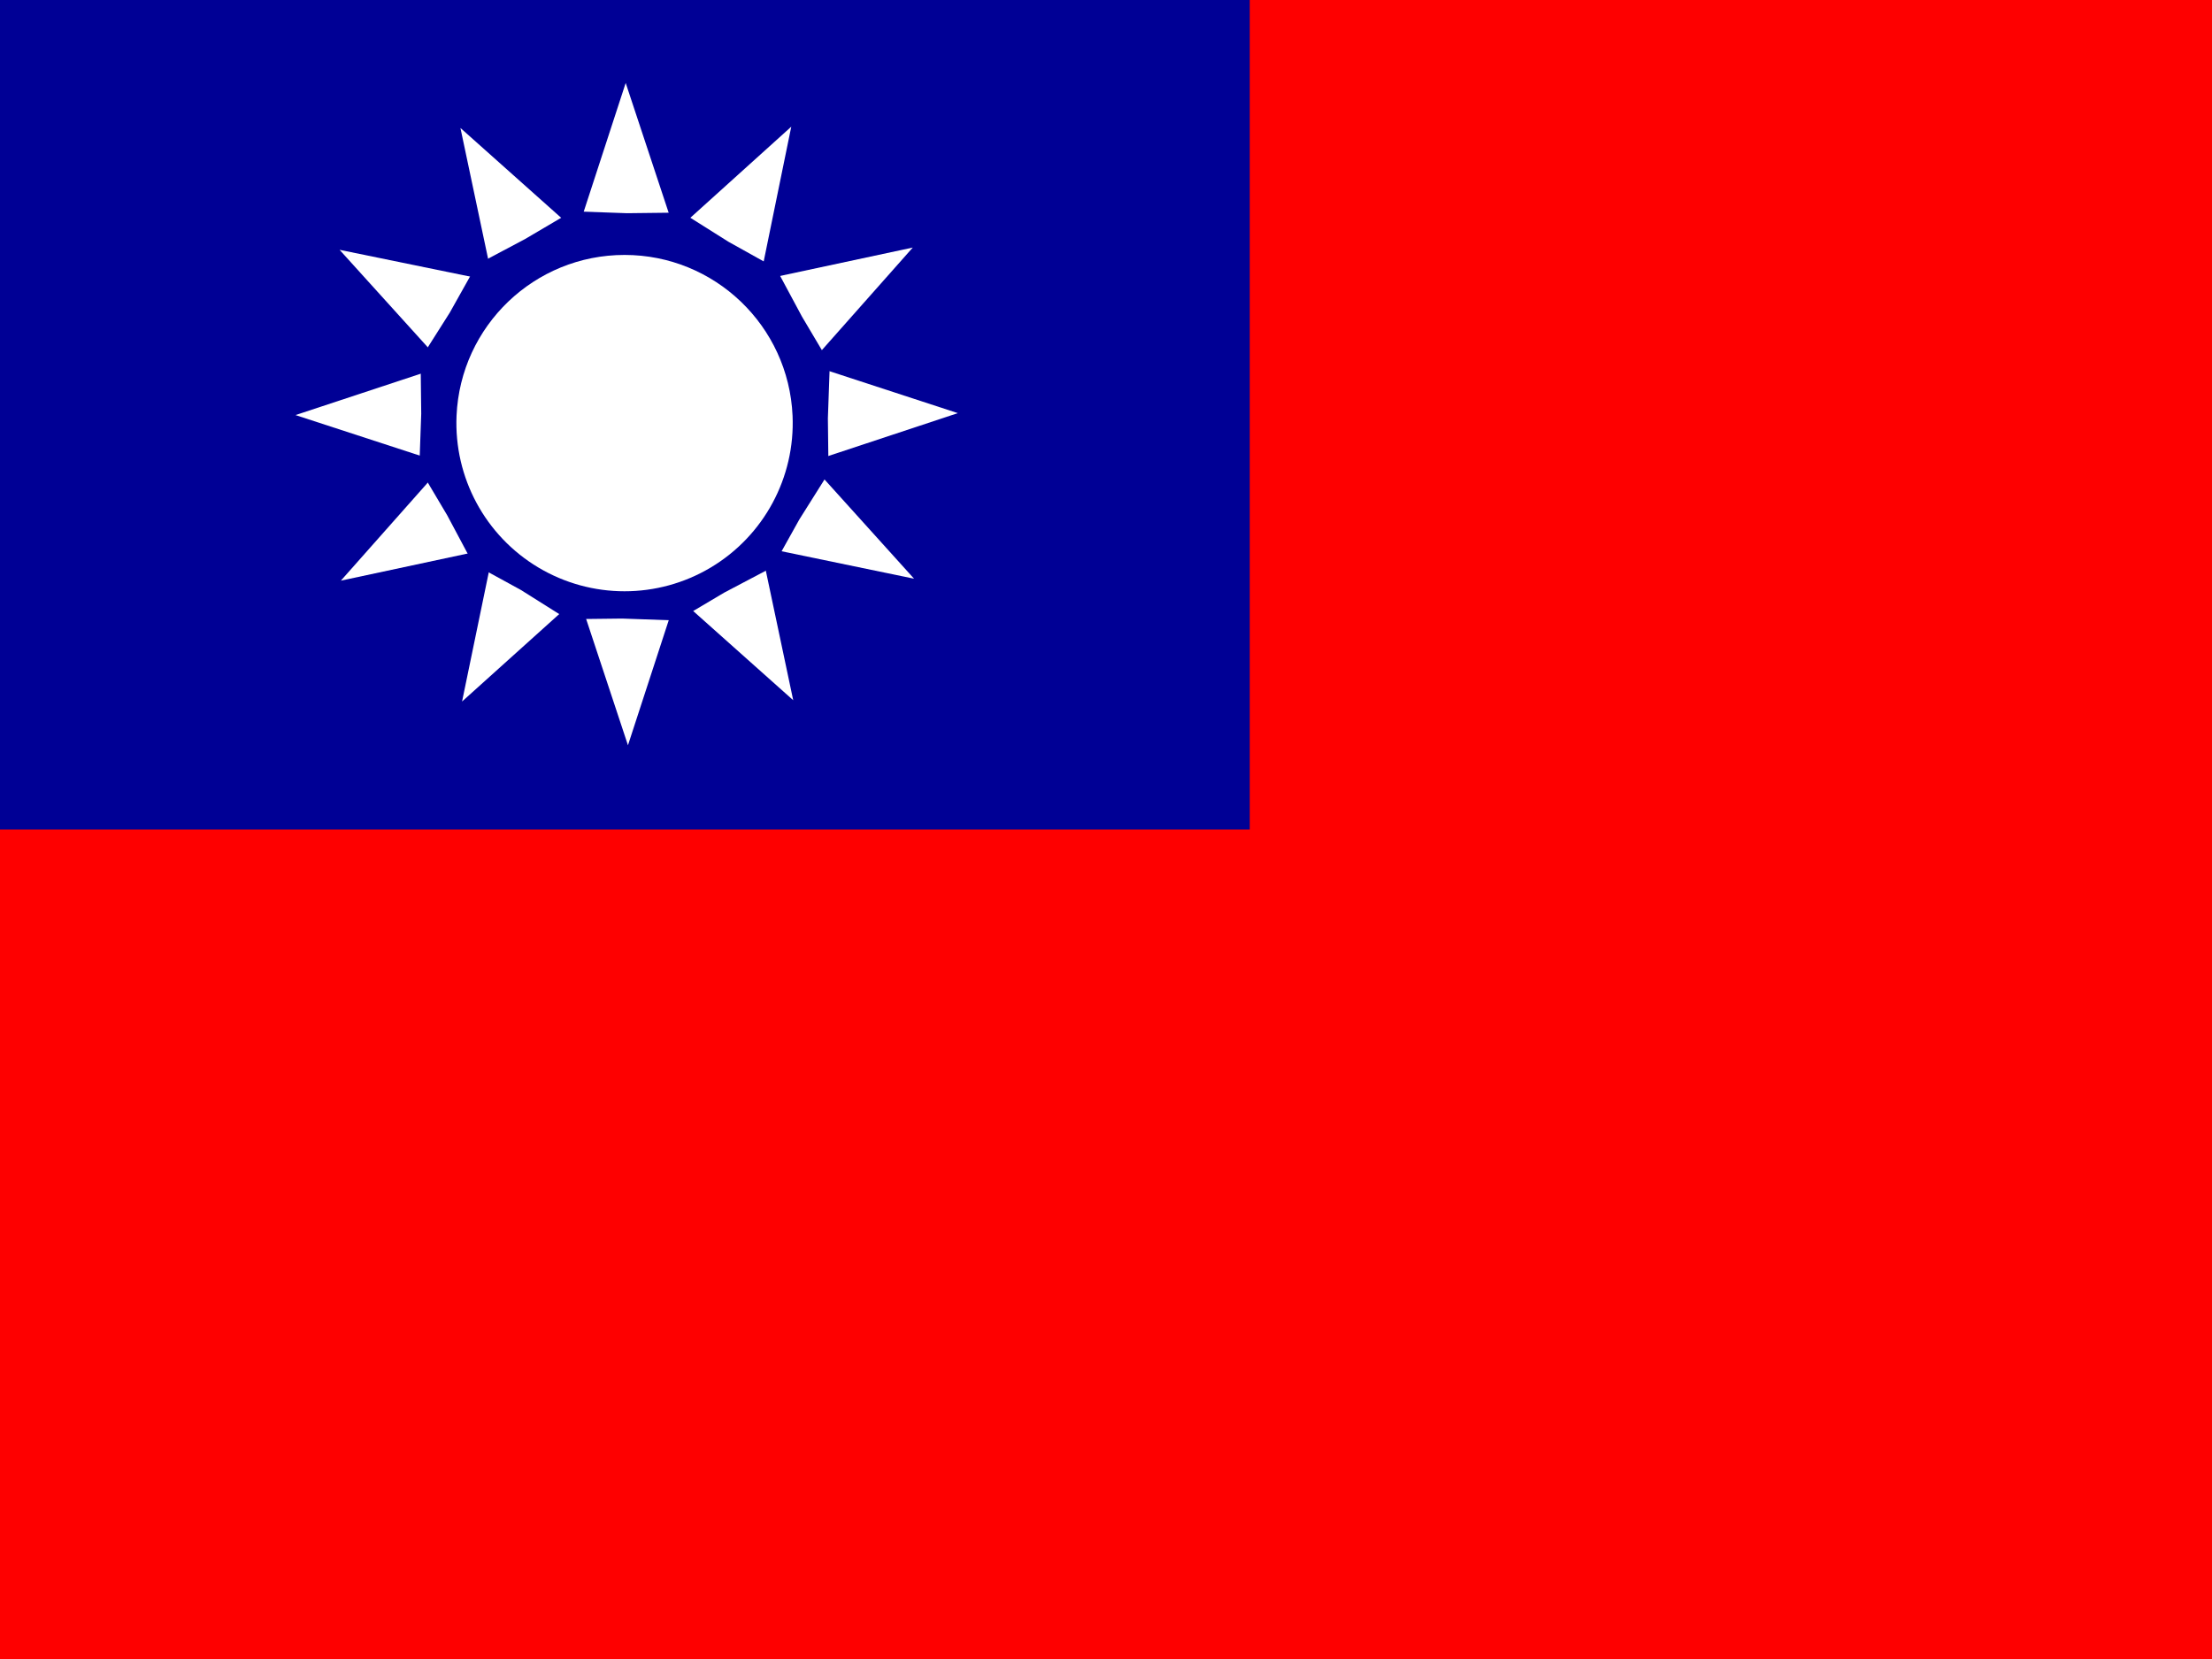
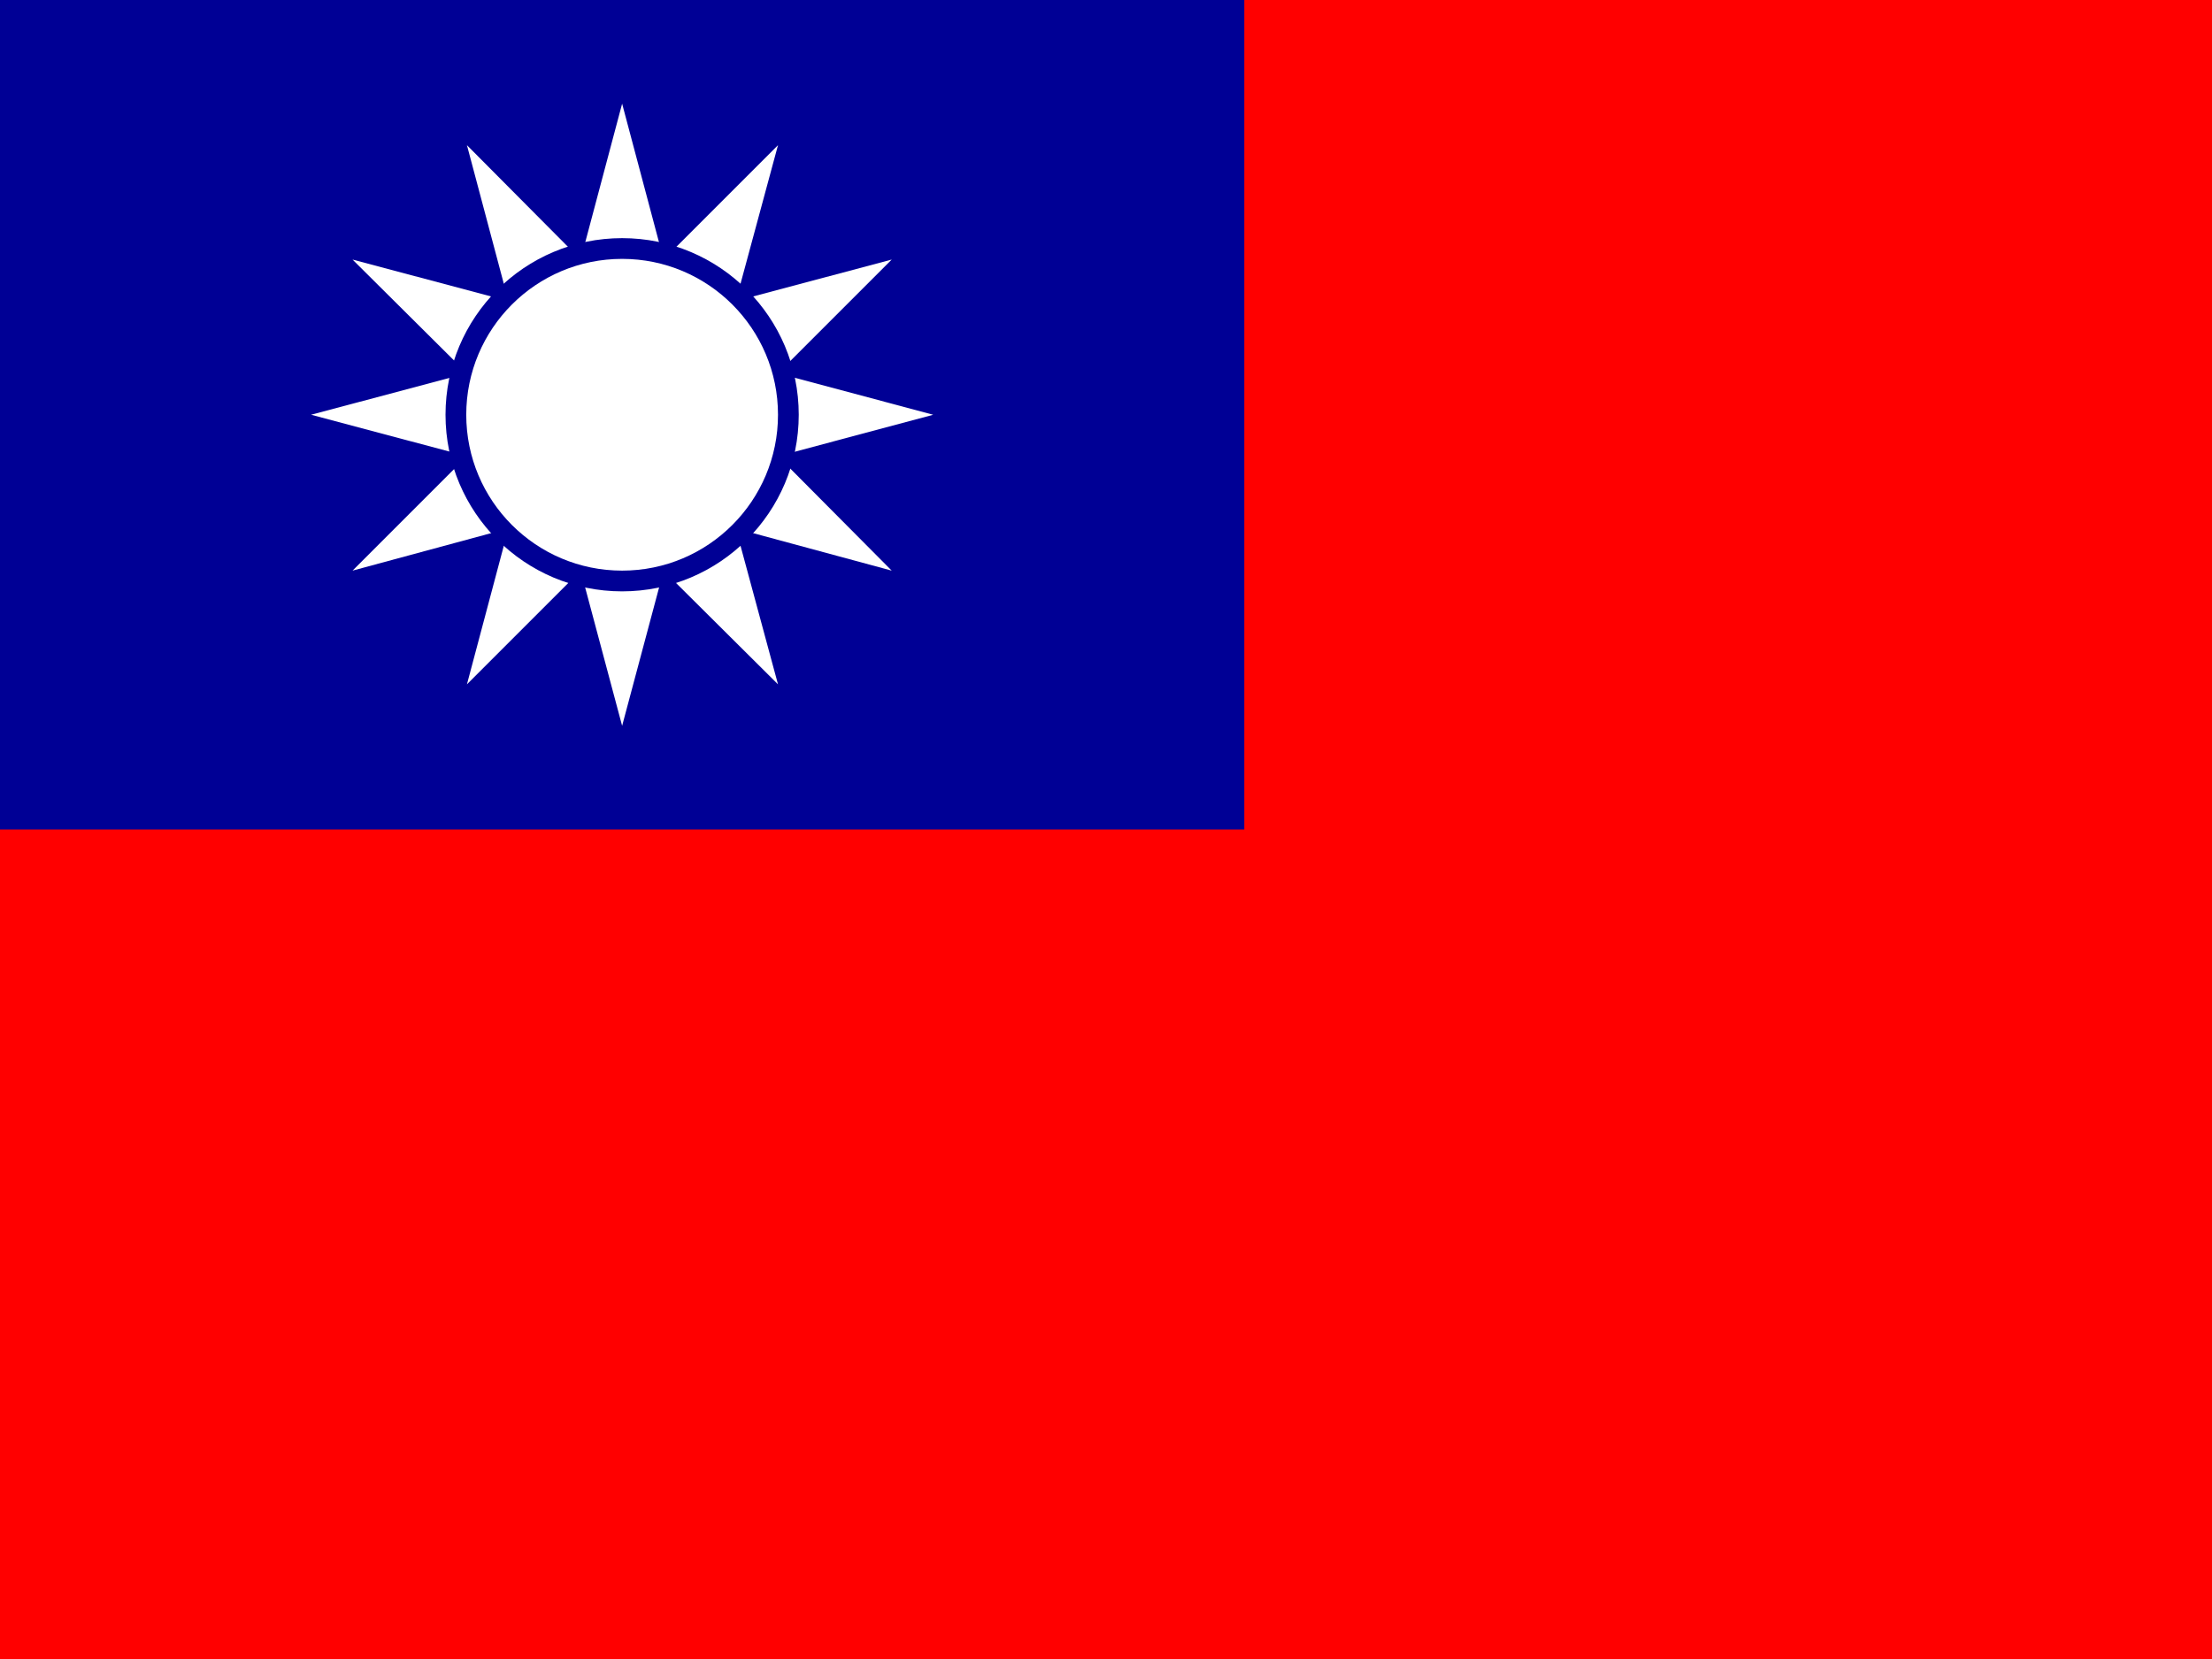
<svg xmlns="http://www.w3.org/2000/svg" id="flag-icon-css-tw" viewBox="0 0 640 480">
-   <defs>
-     <clipPath id="tw-a">
-       <path fill-opacity=".7" d="M0 0h682.7v512H0z" />
-     </clipPath>
-   </defs>
-   <g fill-rule="evenodd" stroke-width="1pt" clip-path="url(#tw-a)" transform="scale(.9375)">
-     <path fill="#fe0000" d="M0 0h768v512H0z" />
-     <path fill="#000095" d="M0 0h385.7v256H0z" />
-     <path fill="#fff" d="M282.1 178.6l-47.3-9.8 10 47.3-36-32.1-15 46-15.2-45.9-36 32.4 9.8-47.4-47.2 10.1 32-36.1-46-15 46-15.2-32.4-35.8 47.3 9.7-10-47.3 36 32.1 15-46 15.2 45.9 35.9-32.4-9.7 47.4 47.2-10.1-32 36.1 45.9 15-45.9 15.2z" />
-     <path fill="#000095" d="M238.5 175l-15 7.9-14.5 8.6-17-.6-16.9.2-14.3-9L146 174l-8-15-8.6-14.5.6-16.8-.2-17 9-14.2 8.3-14.8 14.9-7.9 14.6-8.6 16.9.6 17-.2 14.3 9 14.7 8.2 8 14.9 8.6 14.5-.6 16.9.2 16.9-9 14.3z" />
-     <path fill="#fff" d="M244.6 128.3a51.9 51.9 0 11-103.7 0 51.9 51.9 0 01103.7 0z" />
+   <clipPath id="tw-a">
+     <path d="M0 0h640v480H0z" />
+   </clipPath>
+   <g clip-path="url(#tw-a)">
+     <path fill="red" d="M0 0h720v480H0z" />
+     <path fill="#000095" d="M0 0h360v240H0z" />
+     <g fill="#fff">
+       <path d="M154 126.9l-2.5 9.6 9.4 2.6-1.8-7.1zM200.9 132l-1.8 7.1 9.4-2.6-2.5-9.6zM159.1 108l-5.1 5.1 1.9 6.9z" />
+       <path d="M155.9 120l-1.9 6.9 5.1 5.1z" />
+       <path d="M154 113.1l-6.9 6.9 6.9 6.9 1.9-6.9zM168 140.9l5.1 5.1 6.9-1.9zM186.9 146l9.6 2.5 2.6-9.4-7.1 1.8z" />
+       <path d="M192 140.9l7.1-1.8 1.8-7.1zM160.9 139.1l2.6 9.4 9.6-2.5-5.1-5.1zM180 144.1l6.9 1.9 5.1-5.1z" />
+       <path d="M173.1 146l6.9 6.9 6.9-6.9-6.9-1.9zM160.9 100.9l-9.4 2.6 2.5 9.6 5.1-5.1zM159.1 132l1.8 7.1 7.1 1.8zM204.1 120l1.9-6.9-5.1-5.1z" />
+       <path d="M168 99.1l-7.1 1.8-1.8 7.1zM200.9 108l-1.8-7.1-7.1-1.8zM206 126.9l6.9-6.9-6.9-6.9-1.9 6.9z" />
+       <path d="M200.9 108l-8.9-8.9-12-3.2-12 3.2-8.9 8.9-3.2 12 3.2 12 8.9 8.9 12 3.2 12-3.2 8.9-8.9 3.2-12z" />
+       <path d="M200.9 132l5.1-5.1-1.9-6.9zM206 113.1l2.5-9.6-9.4-2.6 1.8 7.1zM199.1 100.9l-2.6-9.4-9.6 2.5 5.1 5.1zM173.1 94l-9.6-2.5-2.6 9.4 7.1-1.8z" />
+       <path d="M180 95.9l-6.9-1.9-5.1 5.1z" />
+       <path d="M186.9 94l-6.9-6.9-6.9 6.9 6.9 1.9z" />
+       <path d="M192 99.1l-5.1-5.1-6.9 1.9zM173.1 146l-9.6 2.5 4.5 16.6 12-12.2zM168 165.1l12 44.9 12-44.9-12-12.2zM160.9 139.1l-9.4-2.6-4.4 16.4 16.4-4.4z" />
+       <path d="M147.1 152.9l-12 45.1 32.9-32.9-4.5-16.6zM135.1 132L102 165.1l45.1-12.2 4.4-16.4z" />
+       <path d="M154 126.9l-6.9-6.9-12 12 16.4 4.5zM154 113.1l-2.5-9.6-16.4 4.5 12 12z" />
+       <path d="M135.1 108L90 120l45.1 12 12-12zM225.1 132l-16.6 4.5 4.4 16.4 45.1 12.2z" />
+       <path d="M199.1 139.1l-2.6 9.4 16.4 4.4-4.4-16.4zM186.9 146l-6.9 6.9 12 12.2 4.5-16.6zM206 126.9l2.5 9.6 16.6-4.5-12.2-12z" />
+       <path d="M192 165.1l33.1 32.9-12.2-45.1-16.4-4.4zM199.1 100.9l9.4 2.6 4.4-16.4-16.4 4.4z" />
+       <path d="M225.1 108L258 75.1l-45.1 12-4.4 16.4zM212.9 87.1L225.1 42 192 75.1l4.5 16.4zM225.1 132l44.9-12-44.9-12-12.2 12z" />
+       <path d="M206 113.1l6.9 6.9 12.2-12-16.6-4.5zM168 75.1L135.1 42l12 45.1 16.4 4.4z" />
+       <path d="M160.9 100.9l2.6-9.4-16.4-4.4 4.4 16.4z" />
+       <path d="M147.1 87.1l-45.1-12 33.1 32.9 16.4-4.5zM186.9 94l9.6-2.5-4.5-16.4-12 12z" />
+       <path d="M192 75.1L180 30l-12 45.1 12 12z" />
+       <path d="M173.1 94l6.9-6.9-12-12-4.5 16.4z" />
+     </g>
+     <circle cx="180" cy="120" r="51.1" fill="#000095" />
+     <circle cx="180" cy="120" r="45.1" fill="#fff" />
  </g>
</svg>
